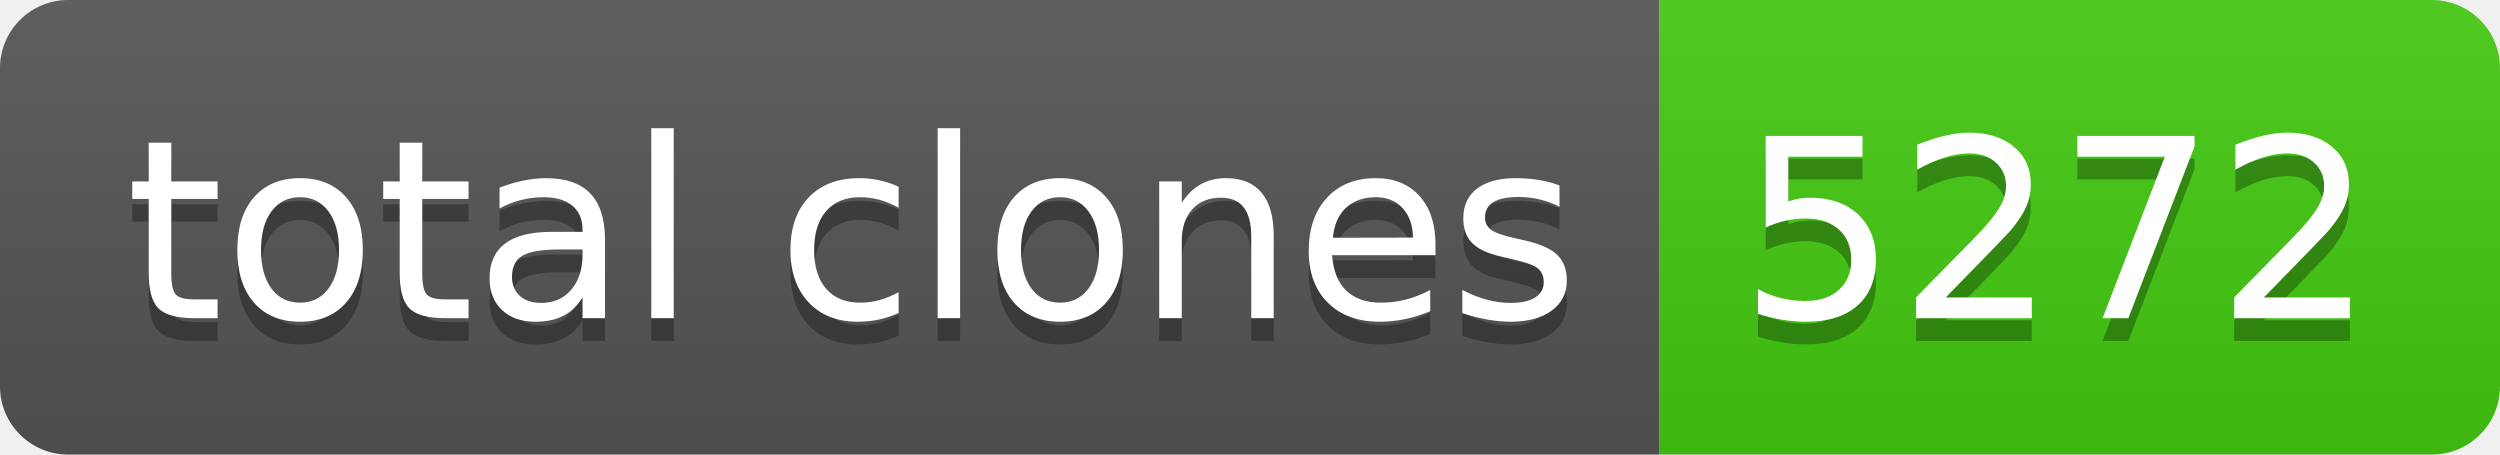
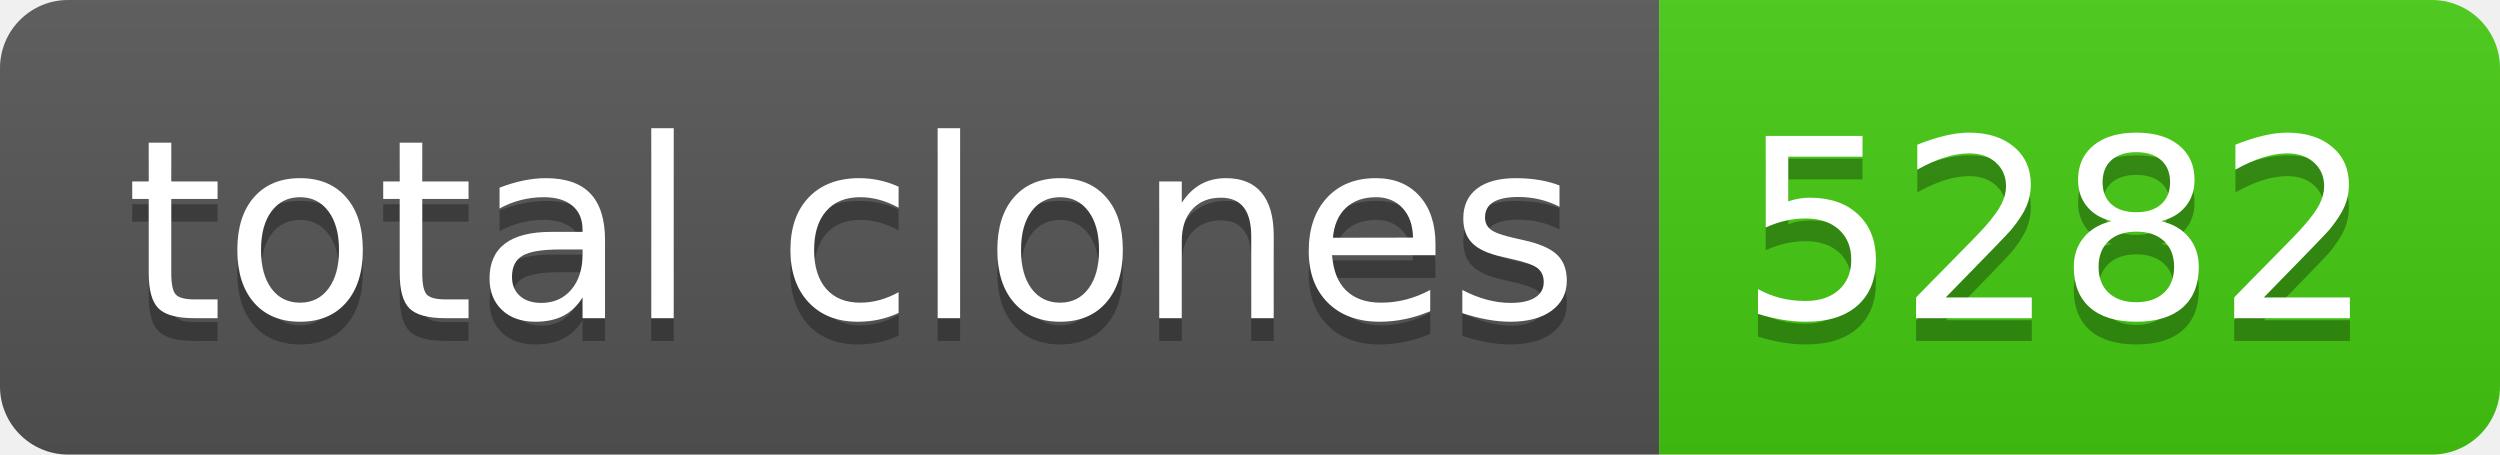
- <svg xmlns="http://www.w3.org/2000/svg" width="110" height="20" role="img" aria-label="total clones: 5272">
+ <svg xmlns="http://www.w3.org/2000/svg" width="110" height="20" role="img" aria-label="total clones: 5282">
  <linearGradient id="s" x2="0" y2="100%">
    <stop offset="0" stop-color="#bbb" stop-opacity=".1" />
    <stop offset="1" stop-opacity=".1" />
  </linearGradient>
  <clipPath id="r">
    <rect width="110" height="20" rx="3" fill="#fff" />
  </clipPath>
  <g clip-path="url(#r)">
    <rect width="73" height="20" fill="#555" />
    <rect x="73" width="37" height="20" fill="#4c1" />
    <rect width="110" height="20" fill="url(#s)" />
  </g>
  <g fill="#fff" text-anchor="middle" font-family="Verdana,Geneva,DejaVu Sans,sans-serif" text-rendering="geometricPrecision" font-size="110">
    <text aria-hidden="true" x="375" y="150" fill="#010101" fill-opacity=".3" transform="scale(.1)" textLength="630">total clones</text>
    <text x="375" y="140" transform="scale(.1)" fill="#fff" textLength="630">total clones</text>
-     <text aria-hidden="true" x="905" y="150" fill="#010101" fill-opacity=".3" transform="scale(.1)" textLength="270">5272</text>
-     <text x="905" y="140" transform="scale(.1)" fill="#fff" textLength="270">5272</text>
+     <text aria-hidden="true" x="905" y="150" fill="#010101" fill-opacity=".3" transform="scale(.1)" textLength="270">5282</text>
+     <text x="905" y="140" transform="scale(.1)" fill="#fff" textLength="270">5282</text>
  </g>
</svg>
